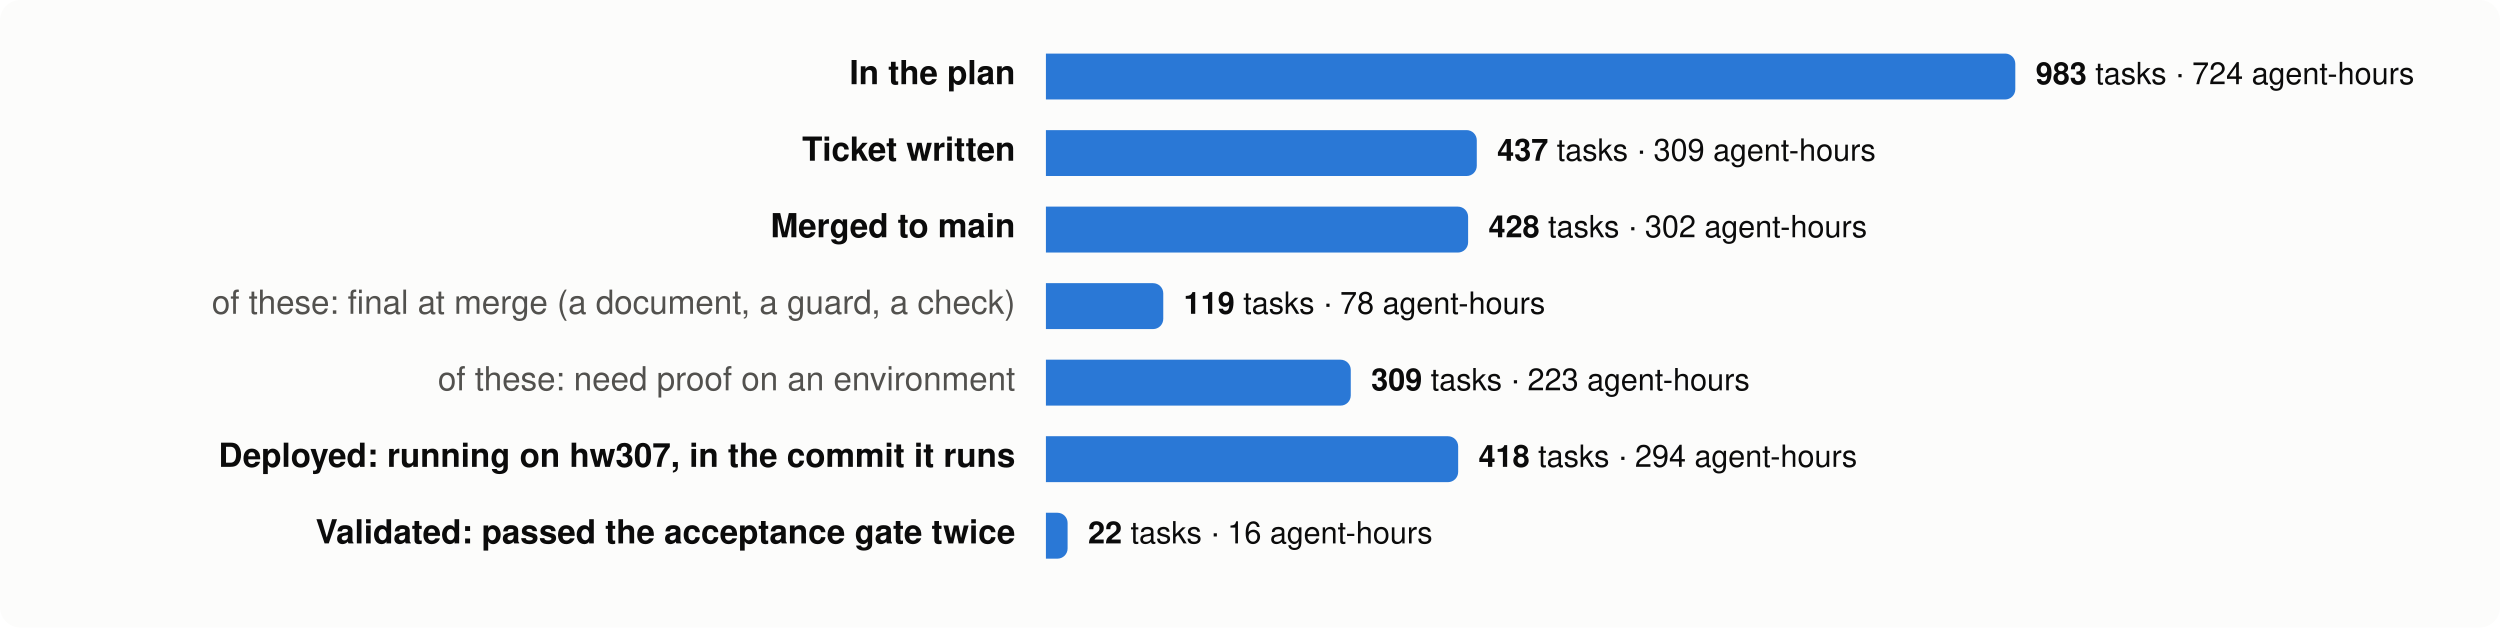
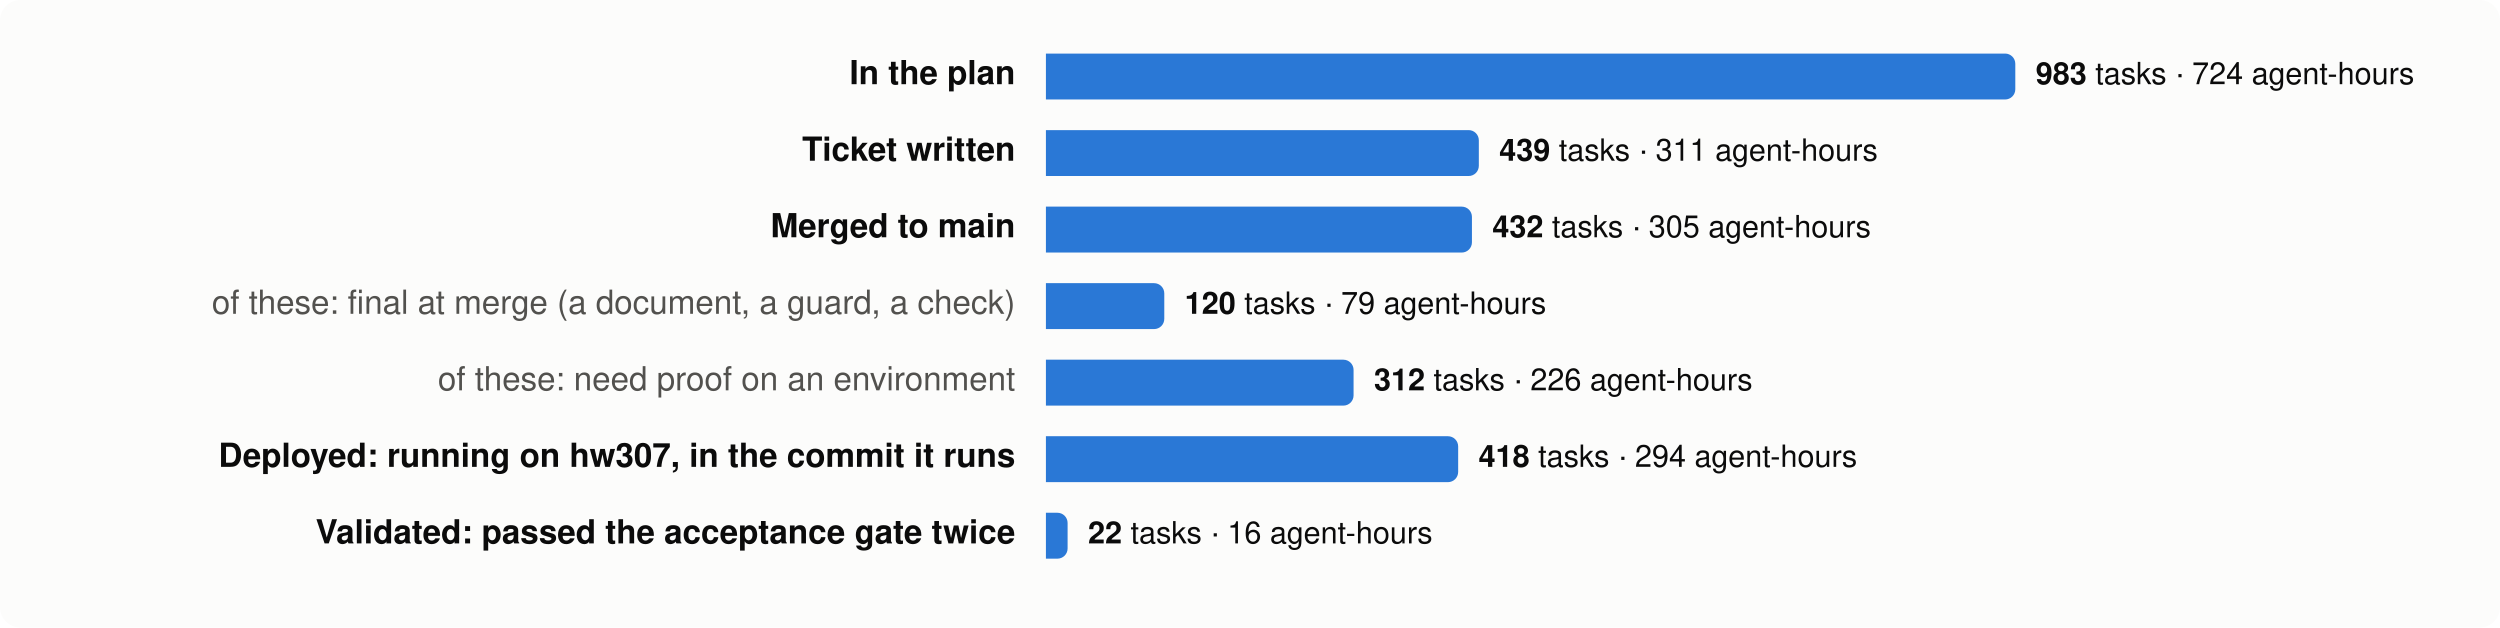
<svg xmlns="http://www.w3.org/2000/svg" viewBox="0 0 980 246" width="980" height="246" font-family="system-ui,-apple-system,Segoe UI,Helvetica,Arial,sans-serif" font-size="13">
  <rect width="980" height="246" rx="8" fill="#fcfcfb" />
  <text x="398" y="33" text-anchor="end" fill="#0b0b0b" font-weight="600">In the plan</text>
  <path d="M410,21 h376.0 a4,4 0 0 1 4,4 v10 a4,4 0 0 1 -4,4 h-376.0 z" fill="#2a78d6" />
  <text x="798.0" y="33" fill="#0b0b0b" font-size="12">
    <tspan font-weight="600">983</tspan> tasks · 724 agent-hours</text>
  <text x="398" y="63" text-anchor="end" fill="#0b0b0b" font-weight="600">Ticket written</text>
-   <path d="M410,51 h164.9 a4,4 0 0 1 4,4 v10 a4,4 0 0 1 -4,4 h-164.9 z" fill="#2a78d6" />
-   <text x="586.9" y="63" fill="#0b0b0b" font-size="12">
-     <tspan font-weight="600">437</tspan> tasks · 309 agent-hours</text>
+   <path d="M410,51 h165.7 a4,4 0 0 1 4,4 v10 a4,4 0 0 1 -4,4 h-165.7 z" fill="#2a78d6" />
+   <text x="587.7" y="63" fill="#0b0b0b" font-size="12">
+     <tspan font-weight="600">439</tspan> tasks · 311 agent-hours</text>
  <text x="398" y="93" text-anchor="end" fill="#0b0b0b" font-weight="600">Merged to main</text>
-   <path d="M410,81 h161.5 a4,4 0 0 1 4,4 v10 a4,4 0 0 1 -4,4 h-161.5 z" fill="#2a78d6" />
-   <text x="583.5" y="93" fill="#0b0b0b" font-size="12">
-     <tspan font-weight="600">428</tspan> tasks · 302 agent-hours</text>
+   <path d="M410,81 h163.0 a4,4 0 0 1 4,4 v10 a4,4 0 0 1 -4,4 h-163.0 z" fill="#2a78d6" />
+   <text x="585.0" y="93" fill="#0b0b0b" font-size="12">
+     <tspan font-weight="600">432</tspan> tasks · 305 agent-hours</text>
  <text x="398" y="123" text-anchor="end" fill="#52514e" font-weight="400">of these: final at merge (a document, a guard, a check)</text>
-   <path d="M410,111 h42.0 a4,4 0 0 1 4,4 v10 a4,4 0 0 1 -4,4 h-42.0 z" fill="#2a78d6" />
-   <text x="464.0" y="123" fill="#0b0b0b" font-size="12">
-     <tspan font-weight="600">119</tspan> tasks · 78 agent-hours</text>
+   <path d="M410,111 h42.4 a4,4 0 0 1 4,4 v10 a4,4 0 0 1 -4,4 h-42.4 z" fill="#2a78d6" />
+   <text x="464.4" y="123" fill="#0b0b0b" font-size="12">
+     <tspan font-weight="600">120</tspan> tasks · 79 agent-hours</text>
  <text x="398" y="153" text-anchor="end" fill="#52514e" font-weight="400">of these: need proof on an environment</text>
-   <path d="M410,141 h115.5 a4,4 0 0 1 4,4 v10 a4,4 0 0 1 -4,4 h-115.5 z" fill="#2a78d6" />
-   <text x="537.5" y="153" fill="#0b0b0b" font-size="12">
-     <tspan font-weight="600">309</tspan> tasks · 223 agent-hours</text>
+   <path d="M410,141 h116.6 a4,4 0 0 1 4,4 v10 a4,4 0 0 1 -4,4 h-116.6 z" fill="#2a78d6" />
+   <text x="538.6" y="153" fill="#0b0b0b" font-size="12">
+     <tspan font-weight="600">312</tspan> tasks · 226 agent-hours</text>
  <text x="398" y="183" text-anchor="end" fill="#0b0b0b" font-weight="600">Deployed: running on hw307, in the commit it runs</text>
  <path d="M410,171 h157.6 a4,4 0 0 1 4,4 v10 a4,4 0 0 1 -4,4 h-157.6 z" fill="#2a78d6" />
  <text x="579.6" y="183" fill="#0b0b0b" font-size="12">
    <tspan font-weight="600">418</tspan> tasks · 294 agent-hours</text>
  <text x="398" y="213" text-anchor="end" fill="#0b0b0b" font-weight="600">Validated: passed the acceptance gate twice</text>
  <path d="M410,201 h4.5 a4,4 0 0 1 4,4 v10 a4,4 0 0 1 -4,4 h-4.5 z" fill="#2a78d6" />
  <text x="426.5" y="213" fill="#0b0b0b" font-size="12">
    <tspan font-weight="600">22</tspan> tasks · 16 agent-hours</text>
</svg>
